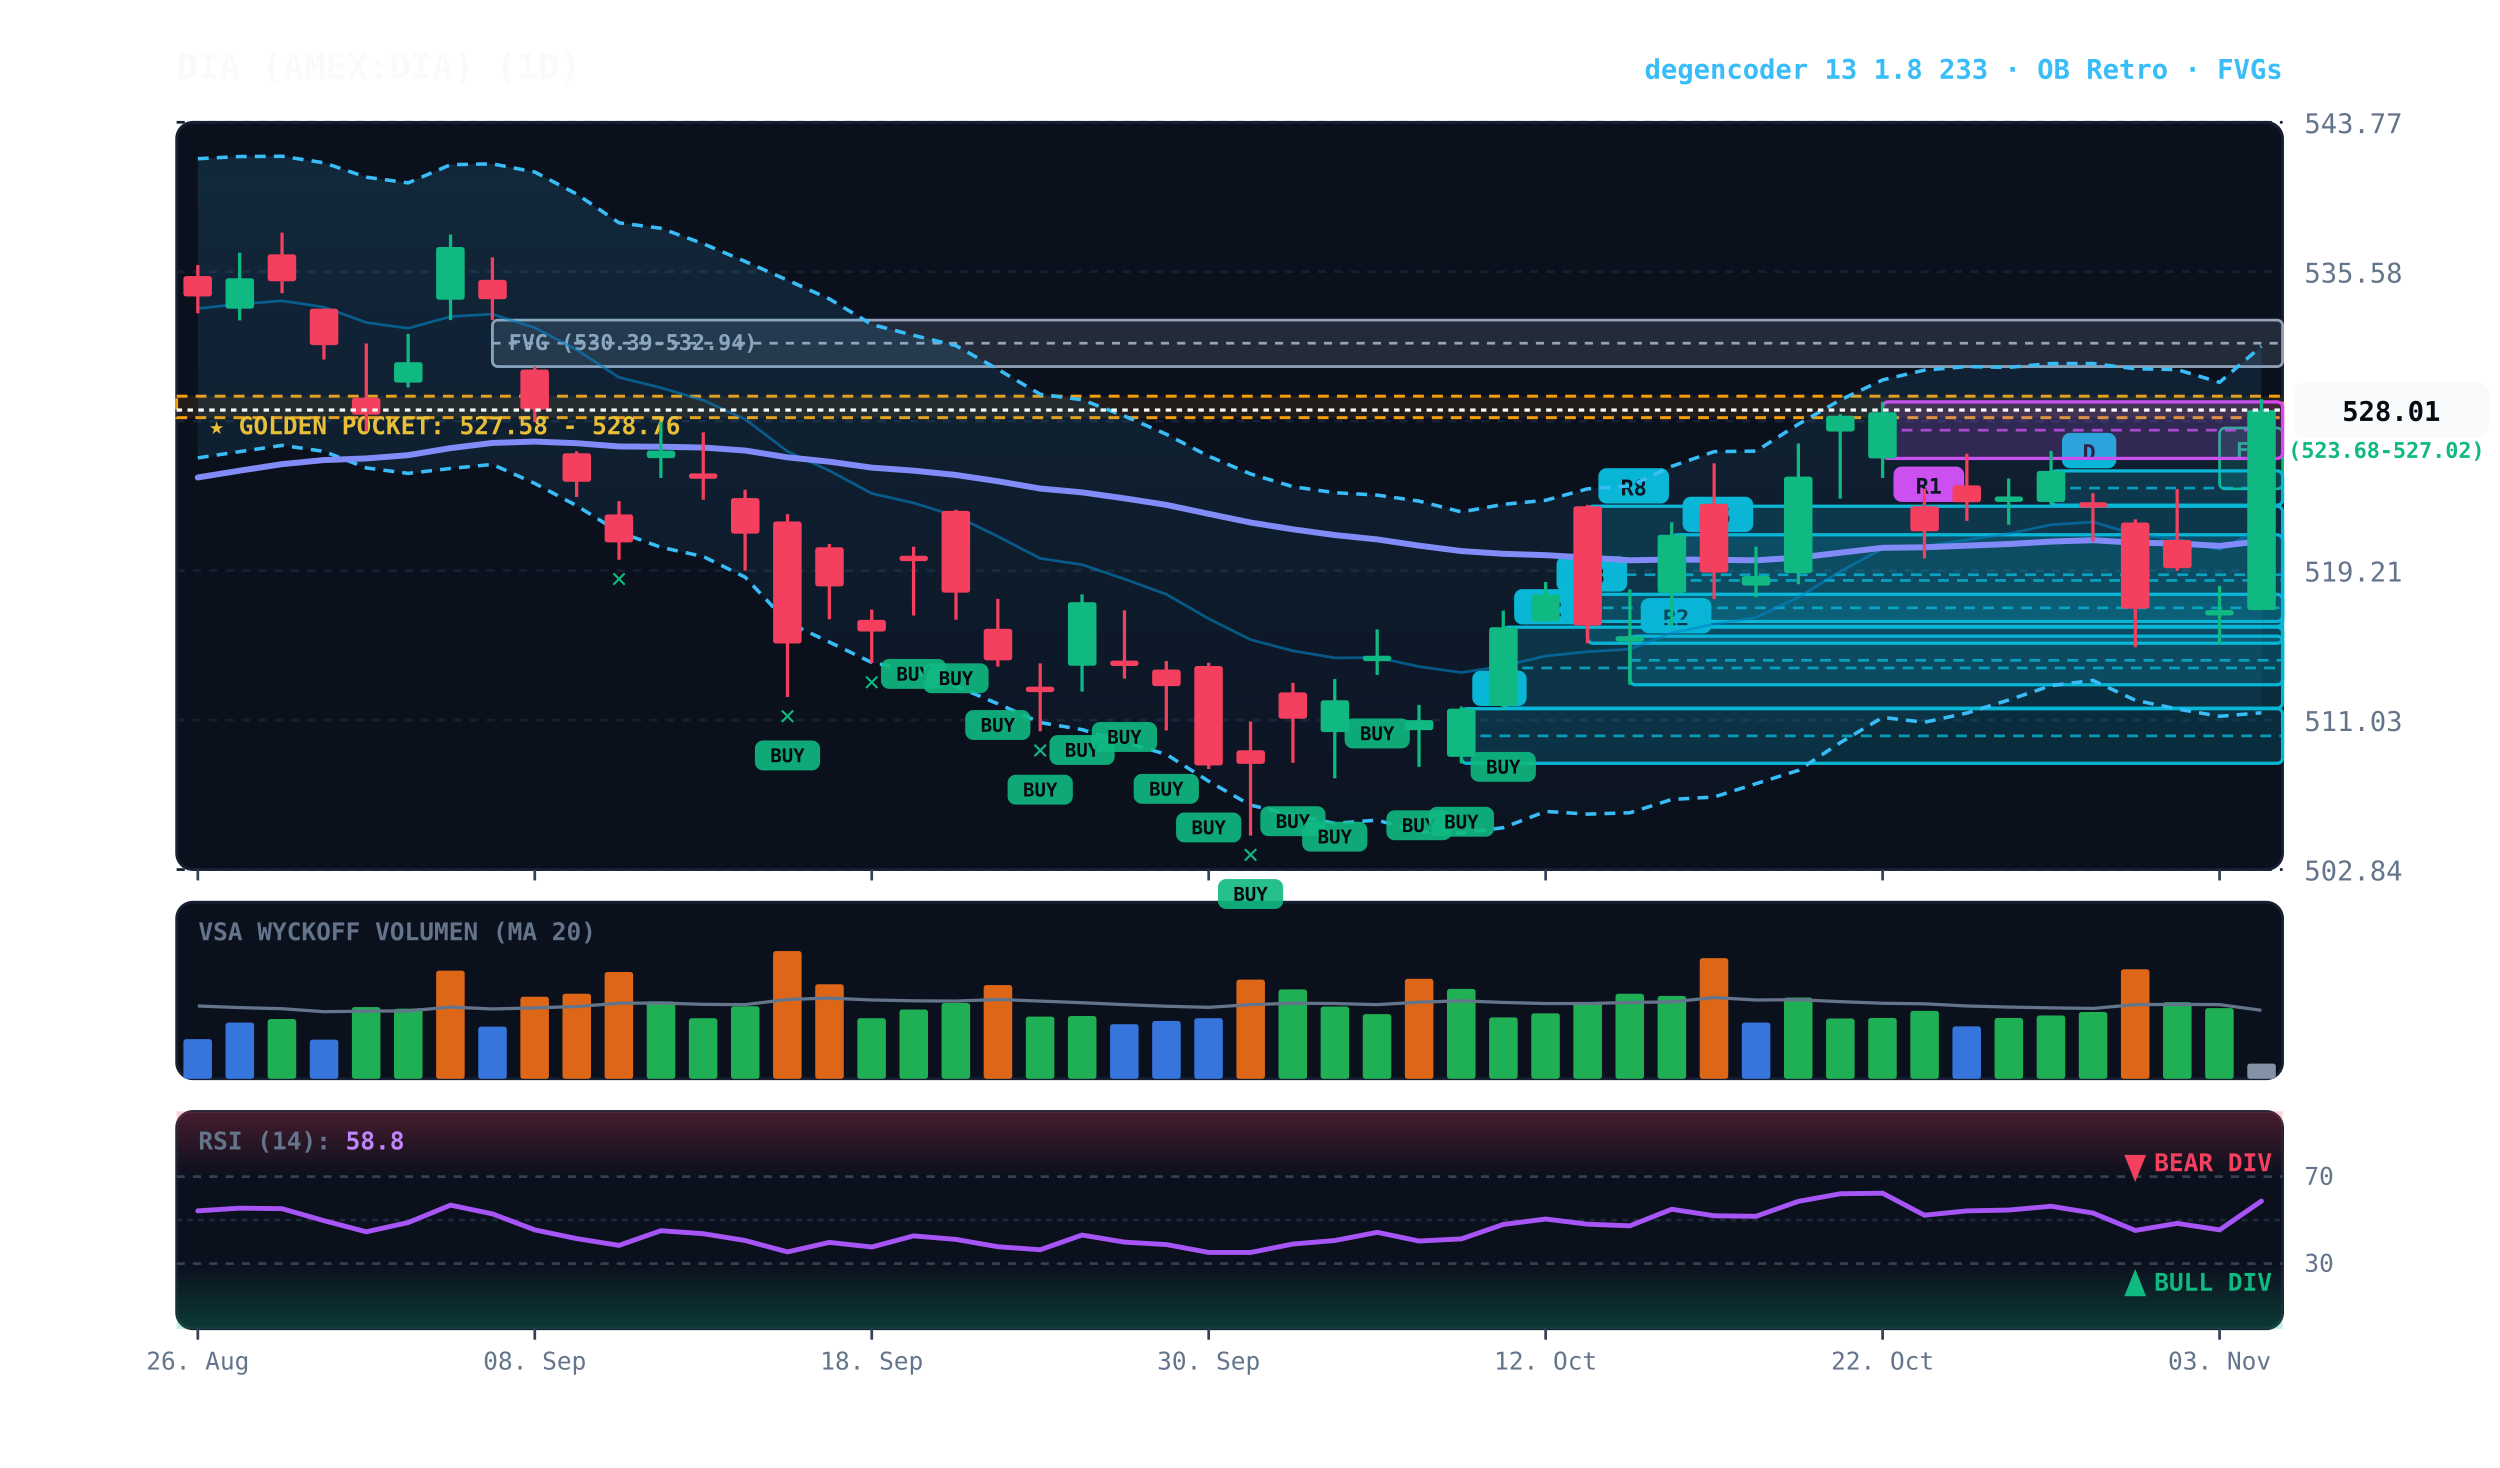
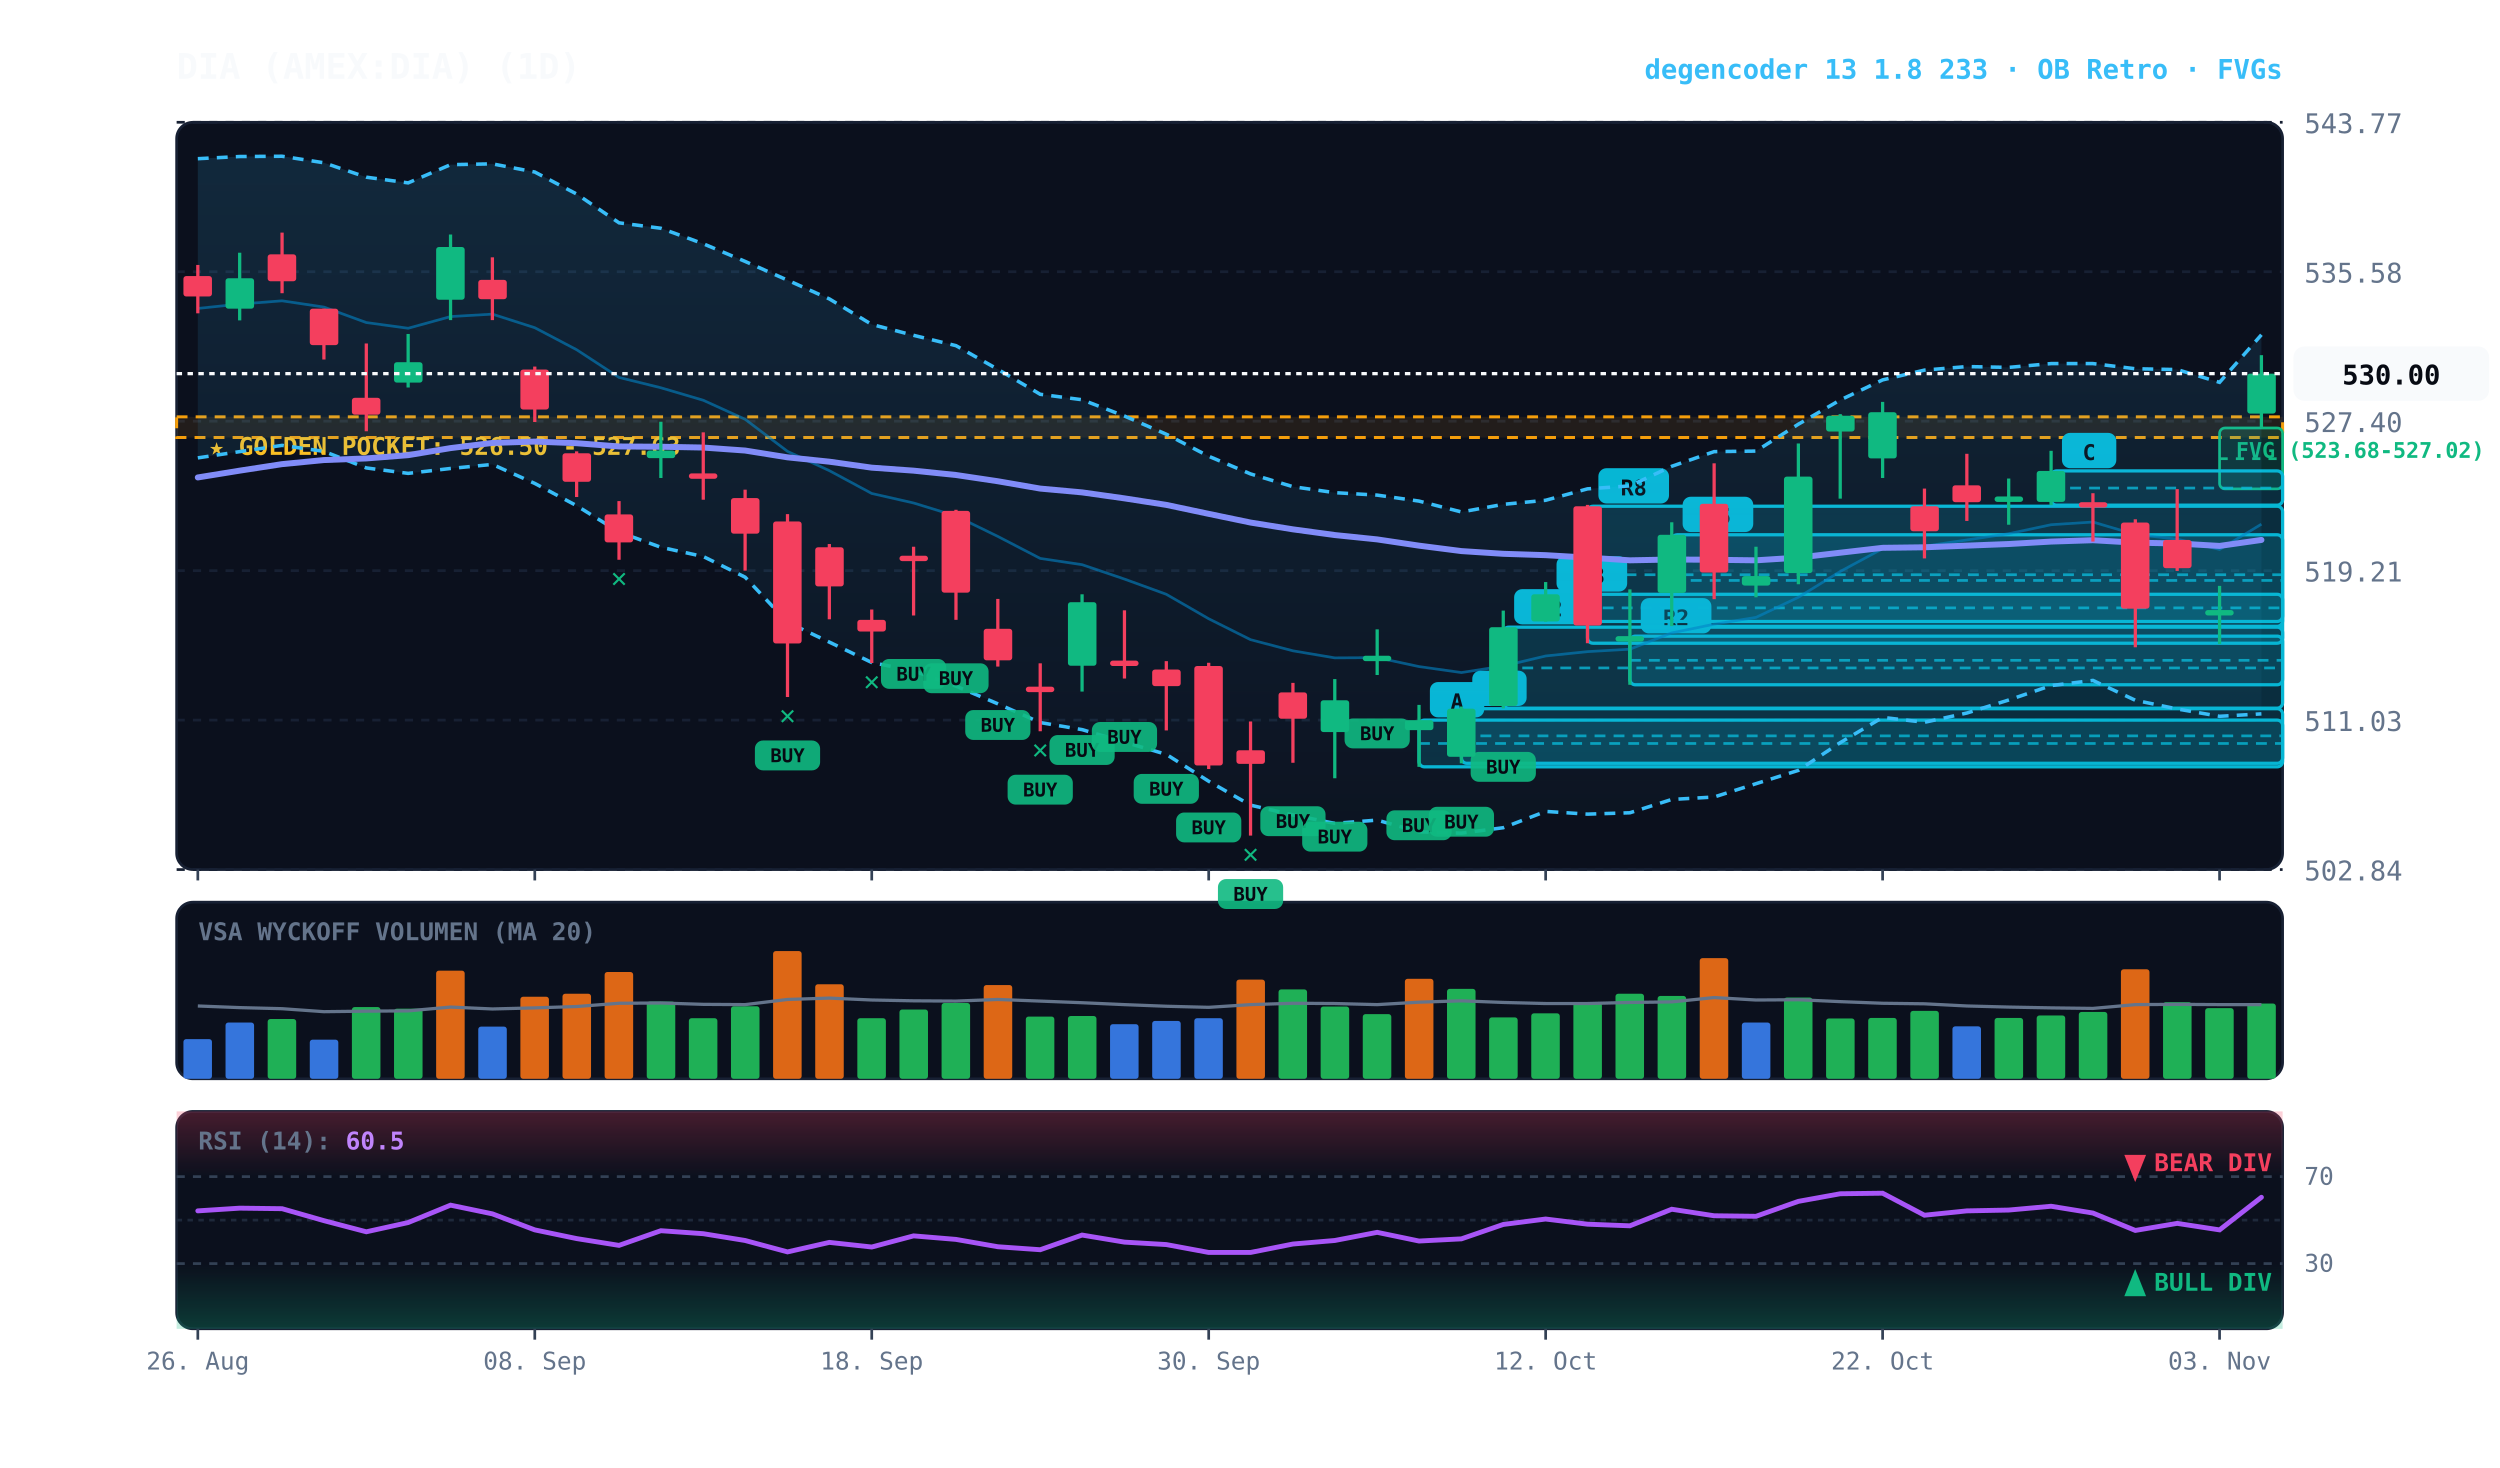
<svg xmlns="http://www.w3.org/2000/svg" viewBox="0 0 920 540" width="100%" height="100%" style="background:#070a13; font-family:'JetBrains Mono', monospace;">
  <defs>
    <linearGradient id="cloud-grad" x1="0%" y1="0%" x2="0%" y2="100%">
      <stop offset="0%" stop-color="#38bdf8" stop-opacity="0.14" />
      <stop offset="100%" stop-color="#38bdf8" stop-opacity="0.02" />
    </linearGradient>
    <linearGradient id="rsi-overbought" x1="0%" y1="0%" x2="0%" y2="100%">
      <stop offset="0%" stop-color="#f43f5e" stop-opacity="0.25" />
      <stop offset="100%" stop-color="#f43f5e" stop-opacity="0.0" />
    </linearGradient>
    <linearGradient id="rsi-oversold" x1="0%" y1="0%" x2="0%" y2="100%">
      <stop offset="0%" stop-color="#10b981" stop-opacity="0.0" />
      <stop offset="100%" stop-color="#10b981" stop-opacity="0.25" />
    </linearGradient>
  </defs>
  <rect x="65" y="45" width="775" height="275" fill="#0b101d" rx="6" stroke="#172033" stroke-width="1" />
  <rect x="65" y="332" width="775" height="65" fill="#0b101d" rx="6" stroke="#172033" stroke-width="1" />
  <rect x="65" y="409" width="775" height="80" fill="#0b101d" rx="6" stroke="#172033" stroke-width="1" />
  <line x1="65" y1="320.0" x2="840" y2="320.0" stroke="#172033" stroke-dasharray="3,3" stroke-width="1" />
  <text x="848" y="324.0" fill="#64748b" font-size="10" text-anchor="start">502.84</text>
  <line x1="65" y1="265.0" x2="840" y2="265.0" stroke="#172033" stroke-dasharray="3,3" stroke-width="1" />
  <text x="848" y="269.0" fill="#64748b" font-size="10" text-anchor="start">511.03</text>
  <line x1="65" y1="210.0" x2="840" y2="210.0" stroke="#172033" stroke-dasharray="3,3" stroke-width="1" />
  <text x="848" y="214.0" fill="#64748b" font-size="10" text-anchor="start">519.21</text>
  <line x1="65" y1="155.0" x2="840" y2="155.0" stroke="#172033" stroke-dasharray="3,3" stroke-width="1" />
  <text x="848" y="159.0" fill="#64748b" font-size="10" text-anchor="start">527.40</text>
  <line x1="65" y1="100.0" x2="840" y2="100.0" stroke="#172033" stroke-dasharray="3,3" stroke-width="1" />
  <text x="848" y="104.0" fill="#64748b" font-size="10" text-anchor="start">535.58</text>
  <line x1="65" y1="45.0" x2="840" y2="45.0" stroke="#172033" stroke-dasharray="3,3" stroke-width="1" />
  <text x="848" y="49.0" fill="#64748b" font-size="10" text-anchor="start">543.77</text>
-   <rect x="65" y="145.8" width="775" height="7.9" fill="rgba(245, 158, 11, 0.10)" stroke="#f59e0b" stroke-dasharray="4,3" stroke-width="1.1" />
-   <text x="77" y="159.8" fill="#fbbf24" font-size="9" font-weight="bold">★ GOLDEN POCKET: 527.58 - 528.76</text>
+   <rect x="65" y="153.4" width="775" height="7.6" fill="rgba(245, 158, 11, 0.10)" stroke="#f59e0b" stroke-dasharray="4,3" stroke-width="1.1" />
+   <text x="77" y="167.4" fill="#fbbf24" font-size="9" font-weight="bold">★ GOLDEN POCKET: 526.50 - 527.63</text>
  <rect x="816.8" y="157.5" width="23.2" height="22.4" fill="rgba(16, 185, 129, 0.18)" stroke="#10b981" stroke-width="1" rx="2" />
  <line x1="816.8" y1="168.8" x2="840" y2="168.8" stroke="#10b981" stroke-dasharray="3,3" stroke-width="1" />
  <text x="822.8" y="168.5" fill="#10b981" font-size="8" font-weight="bold">FVG (523.68-527.02)</text>
-   <rect x="181.2" y="117.8" width="658.8" height="17.1" fill="rgba(148, 163, 184, 0.18)" stroke="#94a3b8" stroke-width="1" rx="2" />
-   <line x1="181.2" y1="126.3" x2="840" y2="126.3" stroke="#94a3b8" stroke-dasharray="3,3" stroke-width="1" />
-   <text x="187.2" y="128.8" fill="#94a3b8" font-size="8" font-weight="bold">FVG (530.39-532.94)</text>
  <rect x="754.8" y="173.3" width="85.2" height="12.6" fill="rgba(6, 182, 212, 0.18)" stroke="#06b6d4" stroke-width="1.2" rx="2" />
  <line x1="754.8" y1="179.6" x2="840" y2="179.6" stroke="#06b6d4" stroke-dasharray="4,3" stroke-width="1.0" opacity="0.8" />
  <rect x="758.8" y="159.3" width="20" height="13" fill="#06b6d4" rx="3" />
-   <text x="768.8" y="169.3" fill="#070a13" font-size="8" font-weight="bold" text-anchor="middle">D</text>
-   <rect x="692.8" y="147.9" width="147.2" height="20.8" fill="rgba(217, 70, 239, 0.18)" stroke="#d946ef" stroke-width="1.2" rx="2" />
-   <line x1="692.8" y1="158.3" x2="840" y2="158.3" stroke="#d946ef" stroke-dasharray="4,3" stroke-width="1.0" opacity="0.8" />
-   <rect x="696.8" y="171.7" width="26" height="13" fill="#d946ef" rx="3" />
-   <text x="709.8" y="181.7" fill="#070a13" font-size="8" font-weight="bold" text-anchor="middle">R1</text>
+   <text x="768.8" y="169.3" fill="#070a13" font-size="8" font-weight="bold" text-anchor="middle">C</text>
  <rect x="615.2" y="196.8" width="224.8" height="33.7" fill="rgba(6, 182, 212, 0.18)" stroke="#06b6d4" stroke-width="1.2" rx="2" />
  <line x1="615.2" y1="213.6" x2="840" y2="213.6" stroke="#06b6d4" stroke-dasharray="4,3" stroke-width="1.0" opacity="0.8" />
  <rect x="619.2" y="182.8" width="26" height="13" fill="#06b6d4" rx="3" />
  <text x="632.2" y="192.8" fill="#070a13" font-size="8" font-weight="bold" text-anchor="middle">R5</text>
  <rect x="599.8" y="234.1" width="240.2" height="17.9" fill="rgba(6, 182, 212, 0.18)" stroke="#06b6d4" stroke-width="1.2" rx="2" />
  <line x1="599.8" y1="243.0" x2="840" y2="243.0" stroke="#06b6d4" stroke-dasharray="4,3" stroke-width="1.0" opacity="0.8" />
  <rect x="603.8" y="220.1" width="26" height="13" fill="#06b6d4" rx="3" />
  <text x="616.8" y="230.1" fill="#070a13" font-size="8" font-weight="bold" text-anchor="middle">R2</text>
  <rect x="584.2" y="186.3" width="255.8" height="50.4" fill="rgba(6, 182, 212, 0.18)" stroke="#06b6d4" stroke-width="1.2" rx="2" />
  <line x1="584.2" y1="211.5" x2="840" y2="211.5" stroke="#06b6d4" stroke-dasharray="4,3" stroke-width="1.0" opacity="0.8" />
  <rect x="588.2" y="172.3" width="26" height="13" fill="#06b6d4" rx="3" />
  <text x="601.2" y="182.3" fill="#070a13" font-size="8" font-weight="bold" text-anchor="middle">R8</text>
  <rect x="568.8" y="218.7" width="271.2" height="10.0" fill="rgba(6, 182, 212, 0.18)" stroke="#06b6d4" stroke-width="1.2" rx="2" />
  <line x1="568.8" y1="223.7" x2="840" y2="223.7" stroke="#06b6d4" stroke-dasharray="4,3" stroke-width="1.0" opacity="0.8" />
  <rect x="572.8" y="204.7" width="26" height="13" fill="#06b6d4" rx="3" />
  <text x="585.8" y="214.7" fill="#070a13" font-size="8" font-weight="bold" text-anchor="middle">R3</text>
  <rect x="553.2" y="230.8" width="286.8" height="29.8" fill="rgba(6, 182, 212, 0.18)" stroke="#06b6d4" stroke-width="1.2" rx="2" />
  <line x1="553.2" y1="245.8" x2="840" y2="245.8" stroke="#06b6d4" stroke-dasharray="4,3" stroke-width="1.0" opacity="0.8" />
  <rect x="557.2" y="216.8" width="26" height="13" fill="#06b6d4" rx="3" />
  <text x="570.2" y="226.8" fill="#070a13" font-size="8" font-weight="bold" text-anchor="middle">R2</text>
  <rect x="537.8" y="260.8" width="302.2" height="20.1" fill="rgba(6, 182, 212, 0.18)" stroke="#06b6d4" stroke-width="1.2" rx="2" />
  <line x1="537.8" y1="270.8" x2="840" y2="270.8" stroke="#06b6d4" stroke-dasharray="4,3" stroke-width="1.0" opacity="0.8" />
  <rect x="541.8" y="246.8" width="20" height="13" fill="#06b6d4" rx="3" />
  <text x="551.8" y="256.8" fill="#070a13" font-size="8" font-weight="bold" text-anchor="middle">B</text>
-   <polygon points="72.8,58.4 88.2,57.6 103.8,57.5 119.2,59.9 134.8,65.2 150.2,67.3 165.8,60.6 181.2,60.3 196.8,63.3 212.2,71.4 227.8,82.0 243.2,84.0 258.8,89.7 274.2,96.2 289.8,103.1 305.2,110.0 320.8,119.4 336.2,123.4 351.8,127.2 367.2,135.9 382.8,145.1 398.2,147.1 413.8,153.1 429.2,159.8 444.8,167.9 460.2,174.4 475.8,179.1 491.2,181.3 506.8,182.2 522.2,184.4 537.8,188.4 553.2,185.6 568.8,184.1 584.2,179.9 599.8,178.8 615.2,171.6 630.8,166.2 646.2,166.0 661.8,156.1 677.2,147.2 692.8,139.8 708.2,136.2 723.8,134.9 739.2,135.2 754.8,133.8 770.2,133.8 785.8,135.7 801.2,136.0 816.8,140.7 832.2,127.4 832.2,262.3 816.8,263.6 801.2,260.9 785.8,257.7 770.2,250.4 754.8,252.3 739.2,257.6 723.8,262.4 708.2,265.8 692.8,264.0 677.2,273.3 661.8,283.5 646.2,288.4 630.8,293.3 615.2,294.2 599.8,299.1 584.2,299.6 568.8,298.6 553.2,304.6 537.8,306.6 522.2,306.1 506.8,301.8 491.2,303.0 475.8,299.9 460.2,296.3 444.8,287.5 429.2,277.6 413.8,273.1 398.2,268.5 382.8,265.9 367.2,259.0 351.8,252.5 336.2,246.9 320.8,243.8 305.2,236.3 289.8,229.0 274.2,212.4 258.8,204.8 243.2,201.4 227.8,195.8 212.2,186.1 196.8,177.9 181.2,170.9 165.8,172.4 150.2,174.2 134.8,172.2 119.2,166.1 103.8,163.9 88.2,166.2 72.8,168.5" fill="url(#cloud-grad)" />
-   <polyline points="72.8,58.4 88.2,57.6 103.8,57.5 119.2,59.9 134.8,65.2 150.2,67.3 165.8,60.6 181.2,60.3 196.8,63.3 212.2,71.4 227.8,82.0 243.2,84.0 258.8,89.7 274.2,96.2 289.8,103.1 305.2,110.0 320.8,119.4 336.2,123.4 351.8,127.2 367.2,135.9 382.8,145.1 398.2,147.1 413.8,153.1 429.2,159.8 444.8,167.9 460.2,174.4 475.8,179.1 491.2,181.3 506.8,182.2 522.2,184.4 537.8,188.4 553.2,185.6 568.8,184.1 584.2,179.9 599.8,178.8 615.2,171.6 630.8,166.2 646.2,166.0 661.8,156.1 677.2,147.2 692.8,139.8 708.2,136.2 723.8,134.9 739.2,135.2 754.8,133.8 770.2,133.8 785.8,135.7 801.2,136.0 816.8,140.7 832.2,127.4" fill="none" stroke="#38bdf8" stroke-width="1.3" stroke-dasharray="4,3" />
-   <polyline points="72.8,168.5 88.2,166.2 103.8,163.9 119.2,166.1 134.8,172.2 150.2,174.2 165.8,172.4 181.2,170.9 196.8,177.9 212.2,186.1 227.8,195.8 243.2,201.4 258.8,204.8 274.2,212.4 289.8,229.0 305.2,236.3 320.8,243.8 336.2,246.9 351.8,252.5 367.2,259.0 382.8,265.9 398.2,268.5 413.8,273.1 429.2,277.6 444.8,287.5 460.2,296.3 475.8,299.9 491.2,303.0 506.8,301.8 522.2,306.1 537.8,306.6 553.2,304.6 568.8,298.6 584.2,299.6 599.8,299.1 615.2,294.2 630.8,293.3 646.2,288.4 661.8,283.5 677.2,273.3 692.8,264.0 708.2,265.8 723.8,262.4 739.2,257.6 754.8,252.3 770.2,250.4 785.8,257.7 801.2,260.9 816.8,263.6 832.2,262.3" fill="none" stroke="#38bdf8" stroke-width="1.3" stroke-dasharray="4,3" />
-   <polyline points="72.8,113.5 88.2,111.9 103.8,110.7 119.2,113.0 134.8,118.7 150.2,120.8 165.8,116.5 181.2,115.6 196.8,120.6 212.2,128.7 227.8,138.9 243.2,142.7 258.8,147.3 274.2,154.3 289.8,166.1 305.2,173.2 320.8,181.6 336.2,185.1 351.8,189.9 367.2,197.4 382.8,205.5 398.2,207.8 413.8,213.1 429.2,218.7 444.8,227.7 460.2,235.4 475.8,239.5 491.2,242.1 506.8,242.0 522.2,245.3 537.8,247.5 553.2,245.1 568.8,241.4 584.2,239.8 599.8,238.9 615.2,232.9 630.8,229.7 646.2,227.2 661.8,219.8 677.2,210.3 692.8,201.9 708.2,201.0 723.8,198.7 739.2,196.4 754.8,193.1 770.2,192.1 785.8,196.7 801.2,198.4 816.8,202.2 832.2,194.8" fill="none" stroke="#0284c7" stroke-width="1.0" stroke-opacity="0.6" />
-   <polyline points="72.8,175.7 88.2,173.2 103.8,170.8 119.2,169.3 134.8,168.7 150.2,167.5 165.8,164.9 181.2,163.0 196.8,162.5 212.2,163.1 227.8,164.3 243.2,164.4 258.8,164.7 274.2,165.8 289.8,168.3 305.2,169.9 320.8,172.1 336.2,173.2 351.8,174.8 367.2,177.1 382.8,179.8 398.2,181.2 413.8,183.4 429.2,185.8 444.8,189.1 460.2,192.3 475.8,194.8 491.2,196.9 506.8,198.5 522.2,200.8 537.8,202.8 553.2,203.8 568.8,204.3 584.2,205.2 599.8,206.2 615.2,205.9 630.8,206.0 646.2,206.2 661.8,205.2 677.2,203.4 692.8,201.6 708.2,201.4 723.8,200.8 739.2,200.2 754.8,199.3 770.2,198.8 785.8,199.7 801.2,200.0 816.8,200.9 832.2,199.1" fill="none" stroke="#818cf8" stroke-width="2.2" stroke-linecap="round" />
+   <rect x="522.2" y="265.0" width="317.8" height="17.2" fill="rgba(6, 182, 212, 0.18)" stroke="#06b6d4" stroke-width="1.2" rx="2" />
+   <line x1="522.2" y1="273.6" x2="840" y2="273.6" stroke="#06b6d4" stroke-dasharray="4,3" stroke-width="1.0" opacity="0.8" />
+   <rect x="526.2" y="251.0" width="20" height="13" fill="#06b6d4" rx="3" />
+   <text x="536.2" y="261.0" fill="#070a13" font-size="8" font-weight="bold" text-anchor="middle">A</text>
+   <polygon points="72.8,58.4 88.2,57.6 103.8,57.5 119.2,59.9 134.8,65.2 150.2,67.3 165.8,60.6 181.2,60.3 196.8,63.3 212.2,71.4 227.8,82.0 243.2,84.0 258.8,89.7 274.2,96.2 289.8,103.1 305.2,110.0 320.8,119.4 336.2,123.4 351.8,127.2 367.2,135.9 382.8,145.1 398.2,147.1 413.8,153.1 429.2,159.8 444.8,167.9 460.2,174.4 475.8,179.1 491.2,181.3 506.8,182.2 522.2,184.4 537.8,188.4 553.2,185.6 568.8,184.1 584.2,179.9 599.8,178.8 615.2,171.6 630.8,166.2 646.2,166.0 661.8,156.1 677.2,147.2 692.8,139.8 708.2,136.2 723.8,134.9 739.2,135.2 754.8,133.8 770.2,133.8 785.8,135.7 801.2,136.0 816.8,140.7 832.2,123.2 832.2,262.7 816.8,263.6 801.2,260.9 785.8,257.7 770.2,250.4 754.8,252.3 739.2,257.6 723.8,262.4 708.2,265.8 692.8,264.0 677.2,273.3 661.8,283.5 646.2,288.4 630.8,293.3 615.2,294.2 599.8,299.1 584.2,299.6 568.8,298.6 553.2,304.6 537.8,306.6 522.2,306.1 506.8,301.8 491.2,303.0 475.8,299.9 460.2,296.3 444.8,287.5 429.2,277.6 413.8,273.1 398.2,268.5 382.8,265.9 367.2,259.0 351.8,252.5 336.2,246.9 320.8,243.8 305.2,236.3 289.8,229.0 274.2,212.4 258.8,204.8 243.2,201.4 227.8,195.8 212.2,186.1 196.8,177.9 181.2,170.9 165.8,172.4 150.2,174.2 134.8,172.2 119.2,166.1 103.8,163.9 88.2,166.2 72.8,168.5" fill="url(#cloud-grad)" />
+   <polyline points="72.8,58.4 88.2,57.6 103.8,57.5 119.2,59.9 134.8,65.2 150.2,67.3 165.8,60.6 181.2,60.3 196.8,63.3 212.2,71.4 227.8,82.0 243.2,84.0 258.8,89.7 274.2,96.2 289.8,103.1 305.2,110.0 320.8,119.4 336.2,123.4 351.8,127.2 367.2,135.9 382.8,145.1 398.2,147.1 413.8,153.1 429.2,159.8 444.8,167.9 460.2,174.4 475.8,179.1 491.2,181.3 506.8,182.2 522.2,184.4 537.8,188.4 553.2,185.6 568.8,184.1 584.2,179.9 599.8,178.8 615.2,171.6 630.8,166.2 646.2,166.0 661.8,156.1 677.2,147.2 692.8,139.8 708.2,136.2 723.8,134.9 739.2,135.2 754.8,133.8 770.2,133.8 785.8,135.7 801.2,136.0 816.8,140.7 832.2,123.2" fill="none" stroke="#38bdf8" stroke-width="1.3" stroke-dasharray="4,3" />
+   <polyline points="72.8,168.5 88.2,166.2 103.8,163.9 119.2,166.1 134.8,172.2 150.2,174.2 165.8,172.4 181.2,170.9 196.8,177.9 212.2,186.1 227.8,195.8 243.2,201.4 258.8,204.8 274.2,212.4 289.8,229.0 305.2,236.3 320.8,243.8 336.2,246.9 351.8,252.5 367.2,259.0 382.8,265.9 398.2,268.5 413.8,273.1 429.2,277.6 444.8,287.5 460.2,296.3 475.8,299.9 491.2,303.0 506.8,301.8 522.2,306.1 537.8,306.6 553.2,304.6 568.8,298.6 584.2,299.6 599.8,299.1 615.2,294.2 630.8,293.3 646.2,288.4 661.8,283.5 677.2,273.3 692.8,264.0 708.2,265.8 723.8,262.4 739.2,257.6 754.8,252.3 770.2,250.4 785.8,257.7 801.2,260.9 816.8,263.6 832.2,262.7" fill="none" stroke="#38bdf8" stroke-width="1.3" stroke-dasharray="4,3" />
+   <polyline points="72.8,113.5 88.2,111.9 103.8,110.7 119.2,113.0 134.8,118.7 150.2,120.8 165.8,116.5 181.2,115.6 196.8,120.6 212.2,128.7 227.8,138.9 243.2,142.7 258.8,147.3 274.2,154.3 289.8,166.1 305.2,173.2 320.8,181.6 336.2,185.1 351.8,189.9 367.2,197.4 382.8,205.5 398.2,207.8 413.8,213.1 429.2,218.7 444.8,227.7 460.2,235.4 475.8,239.5 491.2,242.1 506.8,242.0 522.2,245.3 537.8,247.5 553.2,245.1 568.8,241.4 584.2,239.8 599.8,238.9 615.2,232.9 630.8,229.7 646.2,227.2 661.8,219.8 677.2,210.3 692.8,201.9 708.2,201.0 723.8,198.7 739.2,196.4 754.8,193.1 770.2,192.1 785.8,196.7 801.2,198.4 816.8,202.2 832.2,192.9" fill="none" stroke="#0284c7" stroke-width="1.0" stroke-opacity="0.6" />
+   <polyline points="72.8,175.7 88.2,173.2 103.8,170.8 119.2,169.3 134.8,168.7 150.2,167.5 165.8,164.9 181.2,163.0 196.8,162.5 212.2,163.1 227.8,164.3 243.2,164.4 258.8,164.7 274.2,165.8 289.8,168.3 305.2,169.9 320.8,172.1 336.2,173.2 351.8,174.8 367.2,177.1 382.8,179.8 398.2,181.2 413.8,183.4 429.2,185.8 444.8,189.1 460.2,192.3 475.8,194.8 491.2,196.9 506.8,198.5 522.2,200.8 537.8,202.8 553.2,203.8 568.8,204.3 584.2,205.2 599.8,206.2 615.2,205.9 630.8,206.0 646.2,206.2 661.8,205.2 677.2,203.4 692.8,201.6 708.2,201.4 723.8,200.8 739.2,200.2 754.8,199.3 770.2,198.8 785.8,199.7 801.2,200.0 816.8,200.9 832.2,198.7" fill="none" stroke="#818cf8" stroke-width="2.2" stroke-linecap="round" />
  <line x1="72.8" y1="97.5" x2="72.8" y2="115.3" stroke="#f43f5e" stroke-width="1.2" />
  <rect x="67.5" y="101.6" width="10.5" height="7.5" fill="#f43f5e" rx="1" />
  <line x1="88.2" y1="93.0" x2="88.2" y2="117.9" stroke="#10b981" stroke-width="1.2" />
  <rect x="83.0" y="102.4" width="10.5" height="11.2" fill="#10b981" rx="1" />
  <line x1="103.8" y1="85.6" x2="103.8" y2="107.9" stroke="#f43f5e" stroke-width="1.2" />
  <rect x="98.5" y="93.6" width="10.5" height="9.9" fill="#f43f5e" rx="1" />
  <line x1="119.2" y1="113.6" x2="119.2" y2="132.3" stroke="#f43f5e" stroke-width="1.2" />
  <rect x="114.0" y="113.6" width="10.5" height="13.4" fill="#f43f5e" rx="1" />
  <line x1="134.8" y1="126.4" x2="134.8" y2="158.7" stroke="#f43f5e" stroke-width="1.2" />
  <rect x="129.5" y="146.4" width="10.5" height="6.2" fill="#f43f5e" rx="1" />
  <line x1="150.2" y1="122.9" x2="150.2" y2="142.6" stroke="#10b981" stroke-width="1.2" />
  <rect x="145.0" y="133.3" width="10.5" height="7.5" fill="#10b981" rx="1" />
  <line x1="165.8" y1="86.3" x2="165.8" y2="117.8" stroke="#10b981" stroke-width="1.2" />
  <rect x="160.5" y="90.9" width="10.5" height="19.4" fill="#10b981" rx="1" />
  <line x1="181.2" y1="94.7" x2="181.2" y2="117.8" stroke="#f43f5e" stroke-width="1.2" />
  <rect x="176.0" y="103.0" width="10.5" height="7.1" fill="#f43f5e" rx="1" />
  <line x1="196.8" y1="134.9" x2="196.8" y2="155.3" stroke="#f43f5e" stroke-width="1.2" />
  <rect x="191.5" y="136.0" width="10.5" height="14.7" fill="#f43f5e" rx="1" />
  <line x1="212.2" y1="166.1" x2="212.2" y2="182.9" stroke="#f43f5e" stroke-width="1.2" />
  <rect x="207.0" y="166.8" width="10.5" height="10.5" fill="#f43f5e" rx="1" />
  <line x1="227.8" y1="184.4" x2="227.8" y2="206.0" stroke="#f43f5e" stroke-width="1.2" />
  <rect x="222.5" y="189.3" width="10.5" height="10.3" fill="#f43f5e" rx="1" />
  <text x="227.8" y="216.0" fill="#10b981" font-size="10" font-weight="bold" text-anchor="middle">✕</text>
  <line x1="243.2" y1="155.2" x2="243.2" y2="175.9" stroke="#10b981" stroke-width="1.2" />
  <rect x="238.0" y="165.8" width="10.5" height="2.8" fill="#10b981" rx="1" />
  <line x1="258.8" y1="159.1" x2="258.8" y2="183.9" stroke="#f43f5e" stroke-width="1.2" />
  <rect x="253.5" y="174.2" width="10.5" height="2.0" fill="#f43f5e" rx="1" />
  <line x1="274.2" y1="180.2" x2="274.2" y2="210.0" stroke="#f43f5e" stroke-width="1.2" />
  <rect x="269.0" y="183.3" width="10.5" height="13.1" fill="#f43f5e" rx="1" />
  <line x1="289.8" y1="189.2" x2="289.8" y2="256.5" stroke="#f43f5e" stroke-width="1.2" />
  <rect x="284.5" y="191.9" width="10.5" height="44.9" fill="#f43f5e" rx="1" />
  <rect x="277.8" y="272.5" width="24" height="11" fill="#10b981" rx="3" opacity="0.9" />
  <text x="289.8" y="280.5" fill="#070a13" font-size="7" font-weight="bold" text-anchor="middle">BUY</text>
  <text x="289.8" y="266.5" fill="#10b981" font-size="10" font-weight="bold" text-anchor="middle">✕</text>
  <line x1="305.2" y1="200.2" x2="305.2" y2="227.9" stroke="#f43f5e" stroke-width="1.2" />
  <rect x="300.0" y="201.4" width="10.5" height="14.4" fill="#f43f5e" rx="1" />
  <line x1="320.8" y1="224.3" x2="320.8" y2="244.0" stroke="#f43f5e" stroke-width="1.2" />
  <rect x="315.5" y="228.1" width="10.5" height="4.3" fill="#f43f5e" rx="1" />
  <text x="320.8" y="254.0" fill="#10b981" font-size="10" font-weight="bold" text-anchor="middle">✕</text>
  <line x1="336.2" y1="201.2" x2="336.2" y2="226.5" stroke="#f43f5e" stroke-width="1.2" />
  <rect x="331.0" y="204.5" width="10.5" height="2.0" fill="#f43f5e" rx="1" />
  <rect x="324.2" y="242.5" width="24" height="11" fill="#10b981" rx="3" opacity="0.9" />
  <text x="336.2" y="250.5" fill="#070a13" font-size="7" font-weight="bold" text-anchor="middle">BUY</text>
  <line x1="351.8" y1="187.6" x2="351.8" y2="228.1" stroke="#f43f5e" stroke-width="1.2" />
  <rect x="346.5" y="188.0" width="10.5" height="30.1" fill="#f43f5e" rx="1" />
  <rect x="339.8" y="244.1" width="24" height="11" fill="#10b981" rx="3" opacity="0.9" />
  <text x="351.8" y="252.1" fill="#070a13" font-size="7" font-weight="bold" text-anchor="middle">BUY</text>
  <line x1="367.2" y1="220.4" x2="367.2" y2="245.3" stroke="#f43f5e" stroke-width="1.2" />
  <rect x="362.0" y="231.4" width="10.5" height="11.6" fill="#f43f5e" rx="1" />
  <rect x="355.2" y="261.3" width="24" height="11" fill="#10b981" rx="3" opacity="0.9" />
  <text x="367.2" y="269.3" fill="#070a13" font-size="7" font-weight="bold" text-anchor="middle">BUY</text>
  <line x1="382.8" y1="244.1" x2="382.8" y2="269.1" stroke="#f43f5e" stroke-width="1.2" />
  <rect x="377.5" y="252.7" width="10.5" height="2.0" fill="#f43f5e" rx="1" />
  <rect x="370.8" y="285.1" width="24" height="11" fill="#10b981" rx="3" opacity="0.9" />
  <text x="382.8" y="293.1" fill="#070a13" font-size="7" font-weight="bold" text-anchor="middle">BUY</text>
  <text x="382.8" y="279.1" fill="#10b981" font-size="10" font-weight="bold" text-anchor="middle">✕</text>
  <line x1="398.2" y1="218.7" x2="398.2" y2="254.5" stroke="#10b981" stroke-width="1.2" />
  <rect x="393.0" y="221.6" width="10.5" height="23.4" fill="#10b981" rx="1" />
  <rect x="386.2" y="270.5" width="24" height="11" fill="#10b981" rx="3" opacity="0.9" />
  <text x="398.2" y="278.5" fill="#070a13" font-size="7" font-weight="bold" text-anchor="middle">BUY</text>
  <line x1="413.8" y1="224.6" x2="413.8" y2="249.7" stroke="#f43f5e" stroke-width="1.2" />
  <rect x="408.5" y="243.1" width="10.5" height="2.0" fill="#f43f5e" rx="1" />
  <rect x="401.8" y="265.7" width="24" height="11" fill="#10b981" rx="3" opacity="0.9" />
  <text x="413.8" y="273.7" fill="#070a13" font-size="7" font-weight="bold" text-anchor="middle">BUY</text>
  <line x1="429.2" y1="243.3" x2="429.2" y2="268.8" stroke="#f43f5e" stroke-width="1.2" />
  <rect x="424.0" y="246.4" width="10.5" height="6.1" fill="#f43f5e" rx="1" />
  <rect x="417.2" y="284.8" width="24" height="11" fill="#10b981" rx="3" opacity="0.9" />
  <text x="429.2" y="292.8" fill="#070a13" font-size="7" font-weight="bold" text-anchor="middle">BUY</text>
  <line x1="444.8" y1="243.9" x2="444.8" y2="283.0" stroke="#f43f5e" stroke-width="1.2" />
  <rect x="439.5" y="245.1" width="10.5" height="36.6" fill="#f43f5e" rx="1" />
  <rect x="432.8" y="299.0" width="24" height="11" fill="#10b981" rx="3" opacity="0.9" />
  <text x="444.8" y="307.0" fill="#070a13" font-size="7" font-weight="bold" text-anchor="middle">BUY</text>
  <line x1="460.2" y1="265.5" x2="460.2" y2="307.5" stroke="#f43f5e" stroke-width="1.2" />
  <rect x="455.0" y="276.1" width="10.5" height="5.0" fill="#f43f5e" rx="1" />
  <rect x="448.2" y="323.5" width="24" height="11" fill="#10b981" rx="3" opacity="0.9" />
  <text x="460.2" y="331.5" fill="#070a13" font-size="7" font-weight="bold" text-anchor="middle">BUY</text>
  <text x="460.2" y="317.5" fill="#10b981" font-size="10" font-weight="bold" text-anchor="middle">✕</text>
  <line x1="475.8" y1="251.3" x2="475.8" y2="280.7" stroke="#f43f5e" stroke-width="1.2" />
  <rect x="470.5" y="254.8" width="10.5" height="9.7" fill="#f43f5e" rx="1" />
  <rect x="463.8" y="296.7" width="24" height="11" fill="#10b981" rx="3" opacity="0.9" />
  <text x="475.8" y="304.7" fill="#070a13" font-size="7" font-weight="bold" text-anchor="middle">BUY</text>
  <line x1="491.2" y1="249.9" x2="491.2" y2="286.4" stroke="#10b981" stroke-width="1.2" />
  <rect x="486.0" y="257.7" width="10.5" height="11.7" fill="#10b981" rx="1" />
  <rect x="479.2" y="302.4" width="24" height="11" fill="#10b981" rx="3" opacity="0.9" />
  <text x="491.2" y="310.4" fill="#070a13" font-size="7" font-weight="bold" text-anchor="middle">BUY</text>
  <line x1="506.8" y1="231.6" x2="506.8" y2="248.4" stroke="#10b981" stroke-width="1.2" />
  <rect x="501.5" y="241.3" width="10.5" height="2.0" fill="#10b981" rx="1" />
  <rect x="494.8" y="264.4" width="24" height="11" fill="#10b981" rx="3" opacity="0.9" />
  <text x="506.8" y="272.4" fill="#070a13" font-size="7" font-weight="bold" text-anchor="middle">BUY</text>
  <line x1="522.2" y1="259.4" x2="522.2" y2="282.2" stroke="#10b981" stroke-width="1.2" />
  <rect x="517.0" y="265.0" width="10.5" height="3.7" fill="#10b981" rx="1" />
  <rect x="510.2" y="298.2" width="24" height="11" fill="#10b981" rx="3" opacity="0.9" />
  <text x="522.2" y="306.2" fill="#070a13" font-size="7" font-weight="bold" text-anchor="middle">BUY</text>
  <line x1="537.8" y1="260.0" x2="537.8" y2="280.9" stroke="#10b981" stroke-width="1.2" />
  <rect x="532.5" y="260.8" width="10.5" height="17.7" fill="#10b981" rx="1" />
  <rect x="525.8" y="296.9" width="24" height="11" fill="#10b981" rx="3" opacity="0.9" />
  <text x="537.8" y="304.9" fill="#070a13" font-size="7" font-weight="bold" text-anchor="middle">BUY</text>
  <line x1="553.2" y1="224.7" x2="553.2" y2="260.7" stroke="#10b981" stroke-width="1.2" />
  <rect x="548.0" y="230.8" width="10.5" height="29.0" fill="#10b981" rx="1" />
  <rect x="541.2" y="276.7" width="24" height="11" fill="#10b981" rx="3" opacity="0.9" />
  <text x="553.2" y="284.7" fill="#070a13" font-size="7" font-weight="bold" text-anchor="middle">BUY</text>
  <line x1="568.8" y1="214.2" x2="568.8" y2="228.8" stroke="#10b981" stroke-width="1.2" />
  <rect x="563.5" y="218.7" width="10.5" height="10.0" fill="#10b981" rx="1" />
  <line x1="584.2" y1="185.8" x2="584.2" y2="236.7" stroke="#f43f5e" stroke-width="1.2" />
  <rect x="579.0" y="186.3" width="10.5" height="43.9" fill="#f43f5e" rx="1" />
  <line x1="599.8" y1="216.9" x2="599.8" y2="252.0" stroke="#10b981" stroke-width="1.2" />
  <rect x="594.5" y="234.1" width="10.5" height="2.0" fill="#10b981" rx="1" />
  <line x1="615.2" y1="192.2" x2="615.2" y2="230.4" stroke="#10b981" stroke-width="1.2" />
  <rect x="610.0" y="196.8" width="10.5" height="21.4" fill="#10b981" rx="1" />
  <line x1="630.8" y1="170.5" x2="630.8" y2="220.5" stroke="#f43f5e" stroke-width="1.2" />
  <rect x="625.5" y="185.4" width="10.5" height="25.3" fill="#f43f5e" rx="1" />
  <line x1="646.2" y1="201.2" x2="646.2" y2="219.8" stroke="#10b981" stroke-width="1.2" />
  <rect x="641.0" y="212.0" width="10.5" height="3.5" fill="#10b981" rx="1" />
  <line x1="661.8" y1="163.2" x2="661.8" y2="215.0" stroke="#10b981" stroke-width="1.2" />
  <rect x="656.5" y="175.4" width="10.5" height="35.5" fill="#10b981" rx="1" />
  <line x1="677.2" y1="152.4" x2="677.2" y2="183.5" stroke="#10b981" stroke-width="1.2" />
  <rect x="672.0" y="153.0" width="10.5" height="5.8" fill="#10b981" rx="1" />
  <line x1="692.8" y1="147.9" x2="692.8" y2="175.9" stroke="#10b981" stroke-width="1.2" />
  <rect x="687.5" y="151.7" width="10.5" height="17.0" fill="#10b981" rx="1" />
  <line x1="708.2" y1="179.8" x2="708.2" y2="205.5" stroke="#f43f5e" stroke-width="1.2" />
  <rect x="703.0" y="186.3" width="10.5" height="9.2" fill="#f43f5e" rx="1" />
  <line x1="723.8" y1="167.0" x2="723.8" y2="191.7" stroke="#f43f5e" stroke-width="1.2" />
  <rect x="718.5" y="178.6" width="10.5" height="6.2" fill="#f43f5e" rx="1" />
  <line x1="739.2" y1="176.1" x2="739.2" y2="193.1" stroke="#10b981" stroke-width="1.2" />
  <rect x="734.0" y="182.7" width="10.5" height="2.0" fill="#10b981" rx="1" />
  <line x1="754.8" y1="165.9" x2="754.8" y2="185.9" stroke="#10b981" stroke-width="1.2" />
  <rect x="749.5" y="173.3" width="10.5" height="11.4" fill="#10b981" rx="1" />
  <line x1="770.2" y1="181.5" x2="770.2" y2="199.3" stroke="#f43f5e" stroke-width="1.2" />
  <rect x="765.0" y="184.8" width="10.5" height="2.0" fill="#f43f5e" rx="1" />
  <line x1="785.8" y1="191.1" x2="785.8" y2="238.2" stroke="#f43f5e" stroke-width="1.2" />
  <rect x="780.5" y="192.3" width="10.5" height="31.7" fill="#f43f5e" rx="1" />
  <line x1="801.2" y1="180.0" x2="801.2" y2="210.1" stroke="#f43f5e" stroke-width="1.2" />
  <rect x="796.0" y="198.7" width="10.5" height="10.4" fill="#f43f5e" rx="1" />
  <line x1="816.8" y1="215.6" x2="816.8" y2="237.0" stroke="#10b981" stroke-width="1.2" />
  <rect x="811.5" y="224.5" width="10.5" height="2.0" fill="#10b981" rx="1" />
-   <line x1="832.2" y1="146.9" x2="832.2" y2="157.5" stroke="#10b981" stroke-width="1.2" />
-   <rect x="827.0" y="150.9" width="10.5" height="73.6" fill="#10b981" rx="1" />
-   <line x1="65" y1="150.9" x2="840" y2="150.9" stroke="#f8fafc" stroke-width="1.2" stroke-dasharray="2,2" />
-   <rect x="844" y="140.9" width="72" height="20" fill="#f8fafc" rx="4" />
-   <text x="880" y="154.9" fill="#070a13" font-size="10" font-weight="bold" text-anchor="middle">528.01</text>
+   <line x1="832.2" y1="130.7" x2="832.2" y2="157.5" stroke="#10b981" stroke-width="1.2" />
+   <rect x="827.0" y="137.5" width="10.5" height="14.7" fill="#10b981" rx="1" />
+   <line x1="65" y1="137.5" x2="840" y2="137.5" stroke="#f8fafc" stroke-width="1.2" stroke-dasharray="2,2" />
+   <rect x="844" y="127.5" width="72" height="20" fill="#f8fafc" rx="4" />
+   <text x="880" y="141.5" fill="#070a13" font-size="10" font-weight="bold" text-anchor="middle">530.00</text>
  <text x="73" y="346" fill="#64748b" font-size="9" font-weight="bold">VSA WYCKOFF VOLUMEN (MA 20)</text>
  <rect x="67.5" y="382.4" width="10.5" height="14.6" fill="#3b82f6" opacity="0.88" rx="1" />
  <rect x="83.0" y="376.3" width="10.5" height="20.7" fill="#3b82f6" opacity="0.88" rx="1" />
  <rect x="98.5" y="375.0" width="10.5" height="22.0" fill="#22c55e" opacity="0.88" rx="1" />
  <rect x="114.0" y="382.6" width="10.5" height="14.4" fill="#3b82f6" opacity="0.88" rx="1" />
  <rect x="129.5" y="370.6" width="10.5" height="26.4" fill="#22c55e" opacity="0.88" rx="1" />
  <rect x="145.0" y="371.2" width="10.5" height="25.8" fill="#22c55e" opacity="0.88" rx="1" />
  <rect x="160.5" y="357.2" width="10.5" height="39.8" fill="#f97316" opacity="0.88" rx="1" />
  <rect x="176.0" y="377.8" width="10.5" height="19.2" fill="#3b82f6" opacity="0.88" rx="1" />
  <rect x="191.5" y="366.8" width="10.5" height="30.2" fill="#f97316" opacity="0.88" rx="1" />
  <rect x="207.0" y="365.7" width="10.5" height="31.3" fill="#f97316" opacity="0.88" rx="1" />
  <rect x="222.5" y="357.7" width="10.5" height="39.3" fill="#f97316" opacity="0.88" rx="1" />
  <rect x="238.0" y="368.6" width="10.5" height="28.4" fill="#22c55e" opacity="0.88" rx="1" />
  <rect x="253.5" y="374.7" width="10.5" height="22.3" fill="#22c55e" opacity="0.88" rx="1" />
  <rect x="269.0" y="370.3" width="10.5" height="26.7" fill="#22c55e" opacity="0.88" rx="1" />
  <rect x="284.5" y="350.0" width="10.5" height="47.0" fill="#f97316" opacity="0.88" rx="1" />
  <rect x="300.0" y="362.2" width="10.5" height="34.8" fill="#f97316" opacity="0.88" rx="1" />
  <rect x="315.5" y="374.7" width="10.5" height="22.3" fill="#22c55e" opacity="0.88" rx="1" />
  <rect x="331.0" y="371.5" width="10.5" height="25.5" fill="#22c55e" opacity="0.88" rx="1" />
  <rect x="346.5" y="369.1" width="10.5" height="27.9" fill="#22c55e" opacity="0.88" rx="1" />
  <rect x="362.0" y="362.5" width="10.5" height="34.5" fill="#f97316" opacity="0.88" rx="1" />
  <rect x="377.5" y="374.1" width="10.5" height="22.9" fill="#22c55e" opacity="0.88" rx="1" />
  <rect x="393.0" y="373.9" width="10.5" height="23.1" fill="#22c55e" opacity="0.88" rx="1" />
  <rect x="408.5" y="376.9" width="10.5" height="20.1" fill="#3b82f6" opacity="0.88" rx="1" />
  <rect x="424.0" y="375.7" width="10.5" height="21.3" fill="#3b82f6" opacity="0.88" rx="1" />
  <rect x="439.5" y="374.7" width="10.5" height="22.3" fill="#3b82f6" opacity="0.88" rx="1" />
  <rect x="455.0" y="360.5" width="10.5" height="36.5" fill="#f97316" opacity="0.88" rx="1" />
  <rect x="470.5" y="364.1" width="10.5" height="32.9" fill="#22c55e" opacity="0.88" rx="1" />
  <rect x="486.0" y="370.4" width="10.5" height="26.6" fill="#22c55e" opacity="0.88" rx="1" />
  <rect x="501.5" y="373.2" width="10.5" height="23.8" fill="#22c55e" opacity="0.88" rx="1" />
  <rect x="517.0" y="360.2" width="10.5" height="36.8" fill="#f97316" opacity="0.88" rx="1" />
  <rect x="532.5" y="363.9" width="10.5" height="33.1" fill="#22c55e" opacity="0.88" rx="1" />
  <rect x="548.0" y="374.4" width="10.5" height="22.6" fill="#22c55e" opacity="0.88" rx="1" />
  <rect x="563.5" y="372.9" width="10.5" height="24.1" fill="#22c55e" opacity="0.88" rx="1" />
  <rect x="579.0" y="369.0" width="10.5" height="28.0" fill="#22c55e" opacity="0.88" rx="1" />
  <rect x="594.5" y="365.7" width="10.5" height="31.3" fill="#22c55e" opacity="0.88" rx="1" />
  <rect x="610.0" y="366.5" width="10.5" height="30.5" fill="#22c55e" opacity="0.88" rx="1" />
  <rect x="625.5" y="352.6" width="10.5" height="44.4" fill="#f97316" opacity="0.88" rx="1" />
  <rect x="641.0" y="376.3" width="10.5" height="20.7" fill="#3b82f6" opacity="0.88" rx="1" />
  <rect x="656.5" y="367.1" width="10.5" height="29.9" fill="#22c55e" opacity="0.88" rx="1" />
  <rect x="672.0" y="374.8" width="10.5" height="22.2" fill="#22c55e" opacity="0.88" rx="1" />
  <rect x="687.5" y="374.6" width="10.5" height="22.4" fill="#22c55e" opacity="0.88" rx="1" />
  <rect x="703.0" y="372.0" width="10.5" height="25.0" fill="#22c55e" opacity="0.88" rx="1" />
  <rect x="718.5" y="377.7" width="10.5" height="19.3" fill="#3b82f6" opacity="0.88" rx="1" />
  <rect x="734.0" y="374.6" width="10.5" height="22.4" fill="#22c55e" opacity="0.88" rx="1" />
  <rect x="749.5" y="373.7" width="10.5" height="23.3" fill="#22c55e" opacity="0.88" rx="1" />
  <rect x="765.0" y="372.4" width="10.5" height="24.6" fill="#22c55e" opacity="0.88" rx="1" />
  <rect x="780.5" y="356.7" width="10.5" height="40.3" fill="#f97316" opacity="0.88" rx="1" />
  <rect x="796.0" y="368.8" width="10.5" height="28.2" fill="#22c55e" opacity="0.88" rx="1" />
  <rect x="811.5" y="371.0" width="10.5" height="26.0" fill="#22c55e" opacity="0.88" rx="1" />
-   <rect x="827.0" y="391.4" width="10.5" height="5.6" fill="#94a3b8" opacity="0.88" rx="1" />
-   <polyline points="72.8,370.2 88.2,370.8 103.8,371.2 119.2,372.3 134.8,372.1 150.2,372.0 165.8,370.6 181.2,371.3 196.8,370.9 212.2,370.4 227.8,369.2 243.2,369.1 258.8,369.6 274.2,369.7 289.8,367.8 305.2,367.3 320.8,368.0 336.2,368.3 351.8,368.4 367.2,367.8 382.8,368.4 398.2,369.0 413.8,369.7 429.2,370.3 444.8,370.7 460.2,369.7 475.8,369.2 491.2,369.3 506.8,369.7 522.2,368.8 537.8,368.3 553.2,368.9 568.8,369.3 584.2,369.3 599.8,368.9 615.2,368.7 630.8,367.1 646.2,368.0 661.8,367.9 677.2,368.6 692.8,369.2 708.2,369.4 723.8,370.2 739.2,370.6 754.8,370.9 770.2,371.1 785.8,369.7 801.2,369.6 816.8,369.7 832.2,371.8" fill="none" stroke="#64748b" stroke-width="1.2" />
+   <rect x="827.0" y="369.3" width="10.5" height="27.7" fill="#22c55e" opacity="0.88" rx="1" />
+   <polyline points="72.8,370.2 88.2,370.8 103.8,371.2 119.2,372.3 134.8,372.1 150.2,372.0 165.8,370.6 181.2,371.3 196.8,370.9 212.2,370.4 227.8,369.2 243.2,369.1 258.8,369.6 274.2,369.7 289.8,367.8 305.2,367.3 320.8,368.0 336.2,368.3 351.8,368.4 367.2,367.8 382.8,368.4 398.2,369.0 413.8,369.7 429.2,370.3 444.8,370.7 460.2,369.7 475.8,369.2 491.2,369.3 506.8,369.7 522.2,368.8 537.8,368.3 553.2,368.9 568.8,369.3 584.2,369.3 599.8,368.9 615.2,368.7 630.8,367.1 646.2,368.0 661.8,367.9 677.2,368.6 692.8,369.2 708.2,369.4 723.8,370.2 739.2,370.6 754.8,370.9 770.2,371.1 785.8,369.7 801.2,369.6 816.8,369.7 832.2,369.7" fill="none" stroke="#64748b" stroke-width="1.2" />
  <rect x="65" y="409" width="775" height="24.0" fill="url(#rsi-overbought)" />
  <rect x="65" y="465.0" width="775" height="24.0" fill="url(#rsi-oversold)" />
  <line x1="65" y1="433.0" x2="840" y2="433.0" stroke="#334155" stroke-dasharray="3,3" stroke-width="1" />
  <text x="848" y="436.0" fill="#64748b" font-size="9">70</text>
  <line x1="65" y1="449.0" x2="840" y2="449.0" stroke="#1e293b" stroke-dasharray="2,2" stroke-width="1" />
  <line x1="65" y1="465.0" x2="840" y2="465.0" stroke="#334155" stroke-dasharray="3,3" stroke-width="1" />
  <text x="848" y="468.0" fill="#64748b" font-size="9">30</text>
-   <polyline points="72.8,445.6 88.2,444.6 103.8,444.8 119.2,449.2 134.8,453.3 150.2,449.9 165.8,443.5 181.2,446.7 196.8,452.6 212.2,455.8 227.8,458.3 243.2,452.9 258.8,454.0 274.2,456.5 289.8,460.7 305.2,457.2 320.8,458.9 336.2,454.8 351.8,456.1 367.2,458.8 382.8,459.9 398.2,454.5 413.8,457.1 429.2,458.0 444.8,460.9 460.2,460.9 475.8,457.8 491.2,456.5 506.8,453.5 522.2,456.7 537.8,455.9 553.2,450.6 568.8,448.6 584.2,450.5 599.8,451.1 615.2,445.0 630.8,447.4 646.2,447.6 661.8,442.1 677.2,439.3 692.8,439.1 708.2,447.2 723.8,445.6 739.2,445.3 754.8,443.9 770.2,446.4 785.8,452.8 801.2,450.2 816.8,452.6 832.2,442.0" fill="none" stroke="#a855f7" stroke-width="1.8" stroke-linecap="round" />
+   <polyline points="72.8,445.6 88.2,444.6 103.8,444.8 119.2,449.2 134.8,453.3 150.2,449.9 165.8,443.5 181.2,446.7 196.8,452.6 212.2,455.8 227.8,458.3 243.2,452.9 258.8,454.0 274.2,456.5 289.8,460.7 305.2,457.2 320.8,458.9 336.2,454.8 351.8,456.1 367.2,458.8 382.8,459.9 398.2,454.5 413.8,457.1 429.2,458.0 444.8,460.9 460.2,460.9 475.8,457.8 491.2,456.5 506.8,453.5 522.2,456.7 537.8,455.9 553.2,450.6 568.8,448.6 584.2,450.5 599.8,451.1 615.2,445.0 630.8,447.4 646.2,447.6 661.8,442.1 677.2,439.3 692.8,439.1 708.2,447.2 723.8,445.6 739.2,445.3 754.8,443.9 770.2,446.4 785.8,452.8 801.2,450.2 816.8,452.6 832.2,440.6" fill="none" stroke="#a855f7" stroke-width="1.8" stroke-linecap="round" />
  <g transform="translate(785.75, 477)">
    <path d="M 0 -10 L 4 0 L -4 0 Z" fill="#10b981" />
    <text x="7" y="-2" fill="#10b981" font-size="9" font-weight="bold">BULL DIV</text>
  </g>
  <g transform="translate(785.75, 425)">
    <path d="M 0 10 L 4 0 L -4 0 Z" fill="#f43f5e" />
    <text x="7" y="6" fill="#f43f5e" font-size="9" font-weight="bold">BEAR DIV</text>
  </g>
-   <text x="73" y="423" fill="#64748b" font-size="9" font-weight="bold">RSI (14): <tspan fill="#c084fc">58.8</tspan>
+   <text x="73" y="423" fill="#64748b" font-size="9" font-weight="bold">RSI (14): <tspan fill="#c084fc">60.5</tspan>
  </text>
  <line x1="72.8" y1="320" x2="72.8" y2="324" stroke="#334155" stroke-width="1" />
  <line x1="72.8" y1="489" x2="72.8" y2="493" stroke="#334155" stroke-width="1" />
  <text x="72.8" y="504" fill="#64748b" font-size="9" text-anchor="middle">26. Aug</text>
  <line x1="196.8" y1="320" x2="196.8" y2="324" stroke="#334155" stroke-width="1" />
  <line x1="196.8" y1="489" x2="196.8" y2="493" stroke="#334155" stroke-width="1" />
  <text x="196.8" y="504" fill="#64748b" font-size="9" text-anchor="middle">08. Sep</text>
  <line x1="320.8" y1="320" x2="320.8" y2="324" stroke="#334155" stroke-width="1" />
  <line x1="320.8" y1="489" x2="320.8" y2="493" stroke="#334155" stroke-width="1" />
  <text x="320.8" y="504" fill="#64748b" font-size="9" text-anchor="middle">18. Sep</text>
  <line x1="444.8" y1="320" x2="444.8" y2="324" stroke="#334155" stroke-width="1" />
  <line x1="444.8" y1="489" x2="444.8" y2="493" stroke="#334155" stroke-width="1" />
  <text x="444.8" y="504" fill="#64748b" font-size="9" text-anchor="middle">30. Sep</text>
  <line x1="568.8" y1="320" x2="568.8" y2="324" stroke="#334155" stroke-width="1" />
  <line x1="568.8" y1="489" x2="568.8" y2="493" stroke="#334155" stroke-width="1" />
  <text x="568.8" y="504" fill="#64748b" font-size="9" text-anchor="middle">12. Oct</text>
  <line x1="692.8" y1="320" x2="692.8" y2="324" stroke="#334155" stroke-width="1" />
  <line x1="692.8" y1="489" x2="692.8" y2="493" stroke="#334155" stroke-width="1" />
  <text x="692.8" y="504" fill="#64748b" font-size="9" text-anchor="middle">22. Oct</text>
  <line x1="816.8" y1="320" x2="816.8" y2="324" stroke="#334155" stroke-width="1" />
  <line x1="816.8" y1="489" x2="816.8" y2="493" stroke="#334155" stroke-width="1" />
  <text x="816.8" y="504" fill="#64748b" font-size="9" text-anchor="middle">03. Nov</text>
  <text x="65" y="29" fill="#f8fafc" font-size="13" font-weight="bold">DIA (AMEX:DIA) (1D)</text>
  <text x="840" y="29" fill="#38bdf8" font-size="10" font-weight="bold" text-anchor="end">degencoder 13 1.8 233 · OB Retro · FVGs</text>
</svg>
